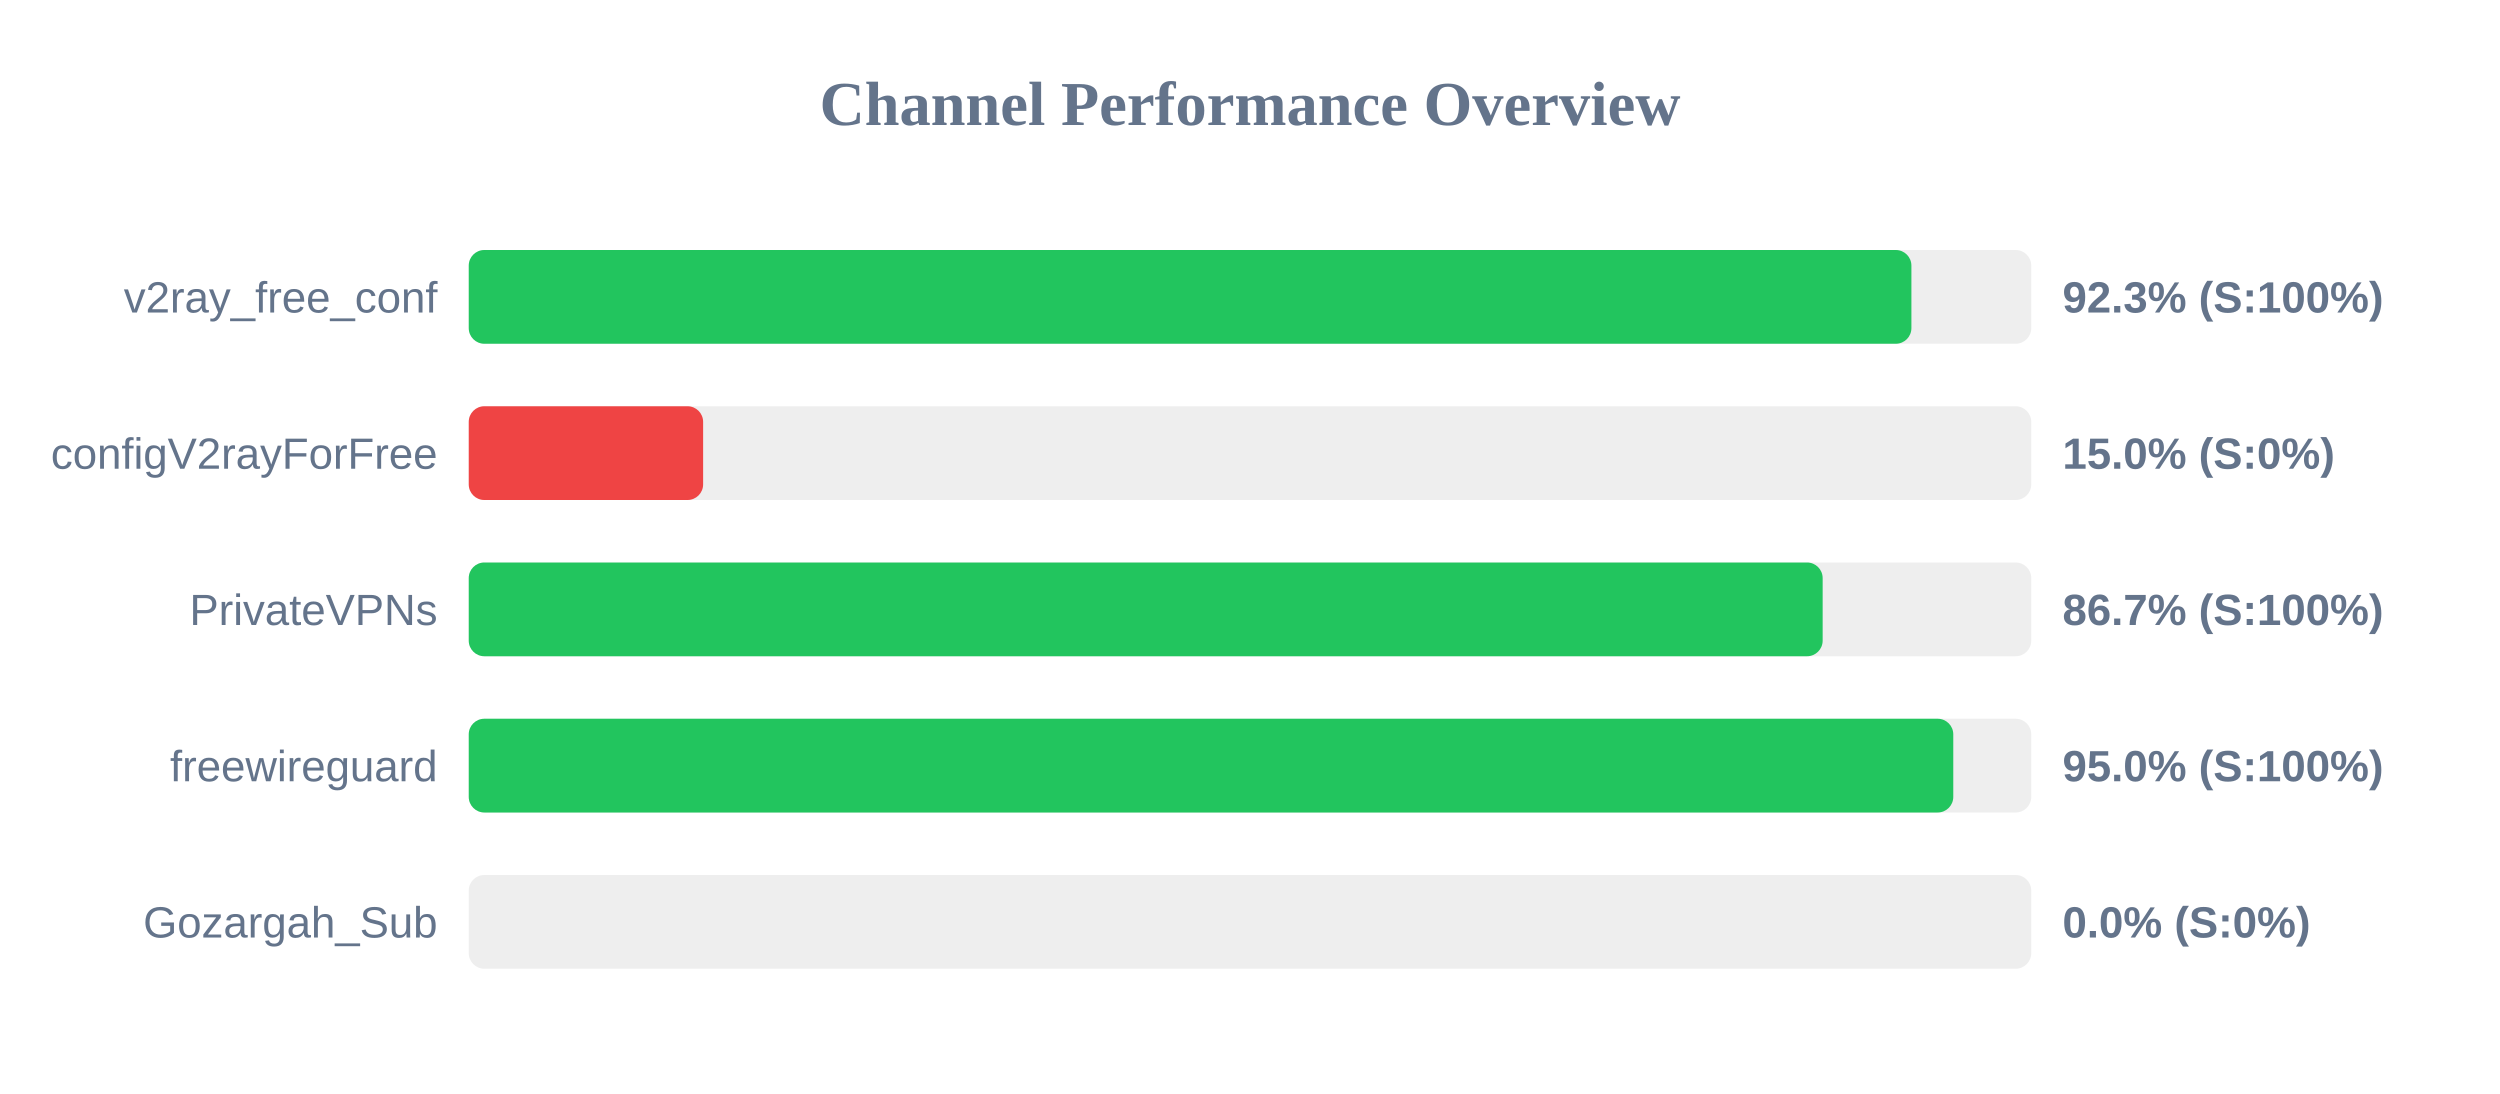
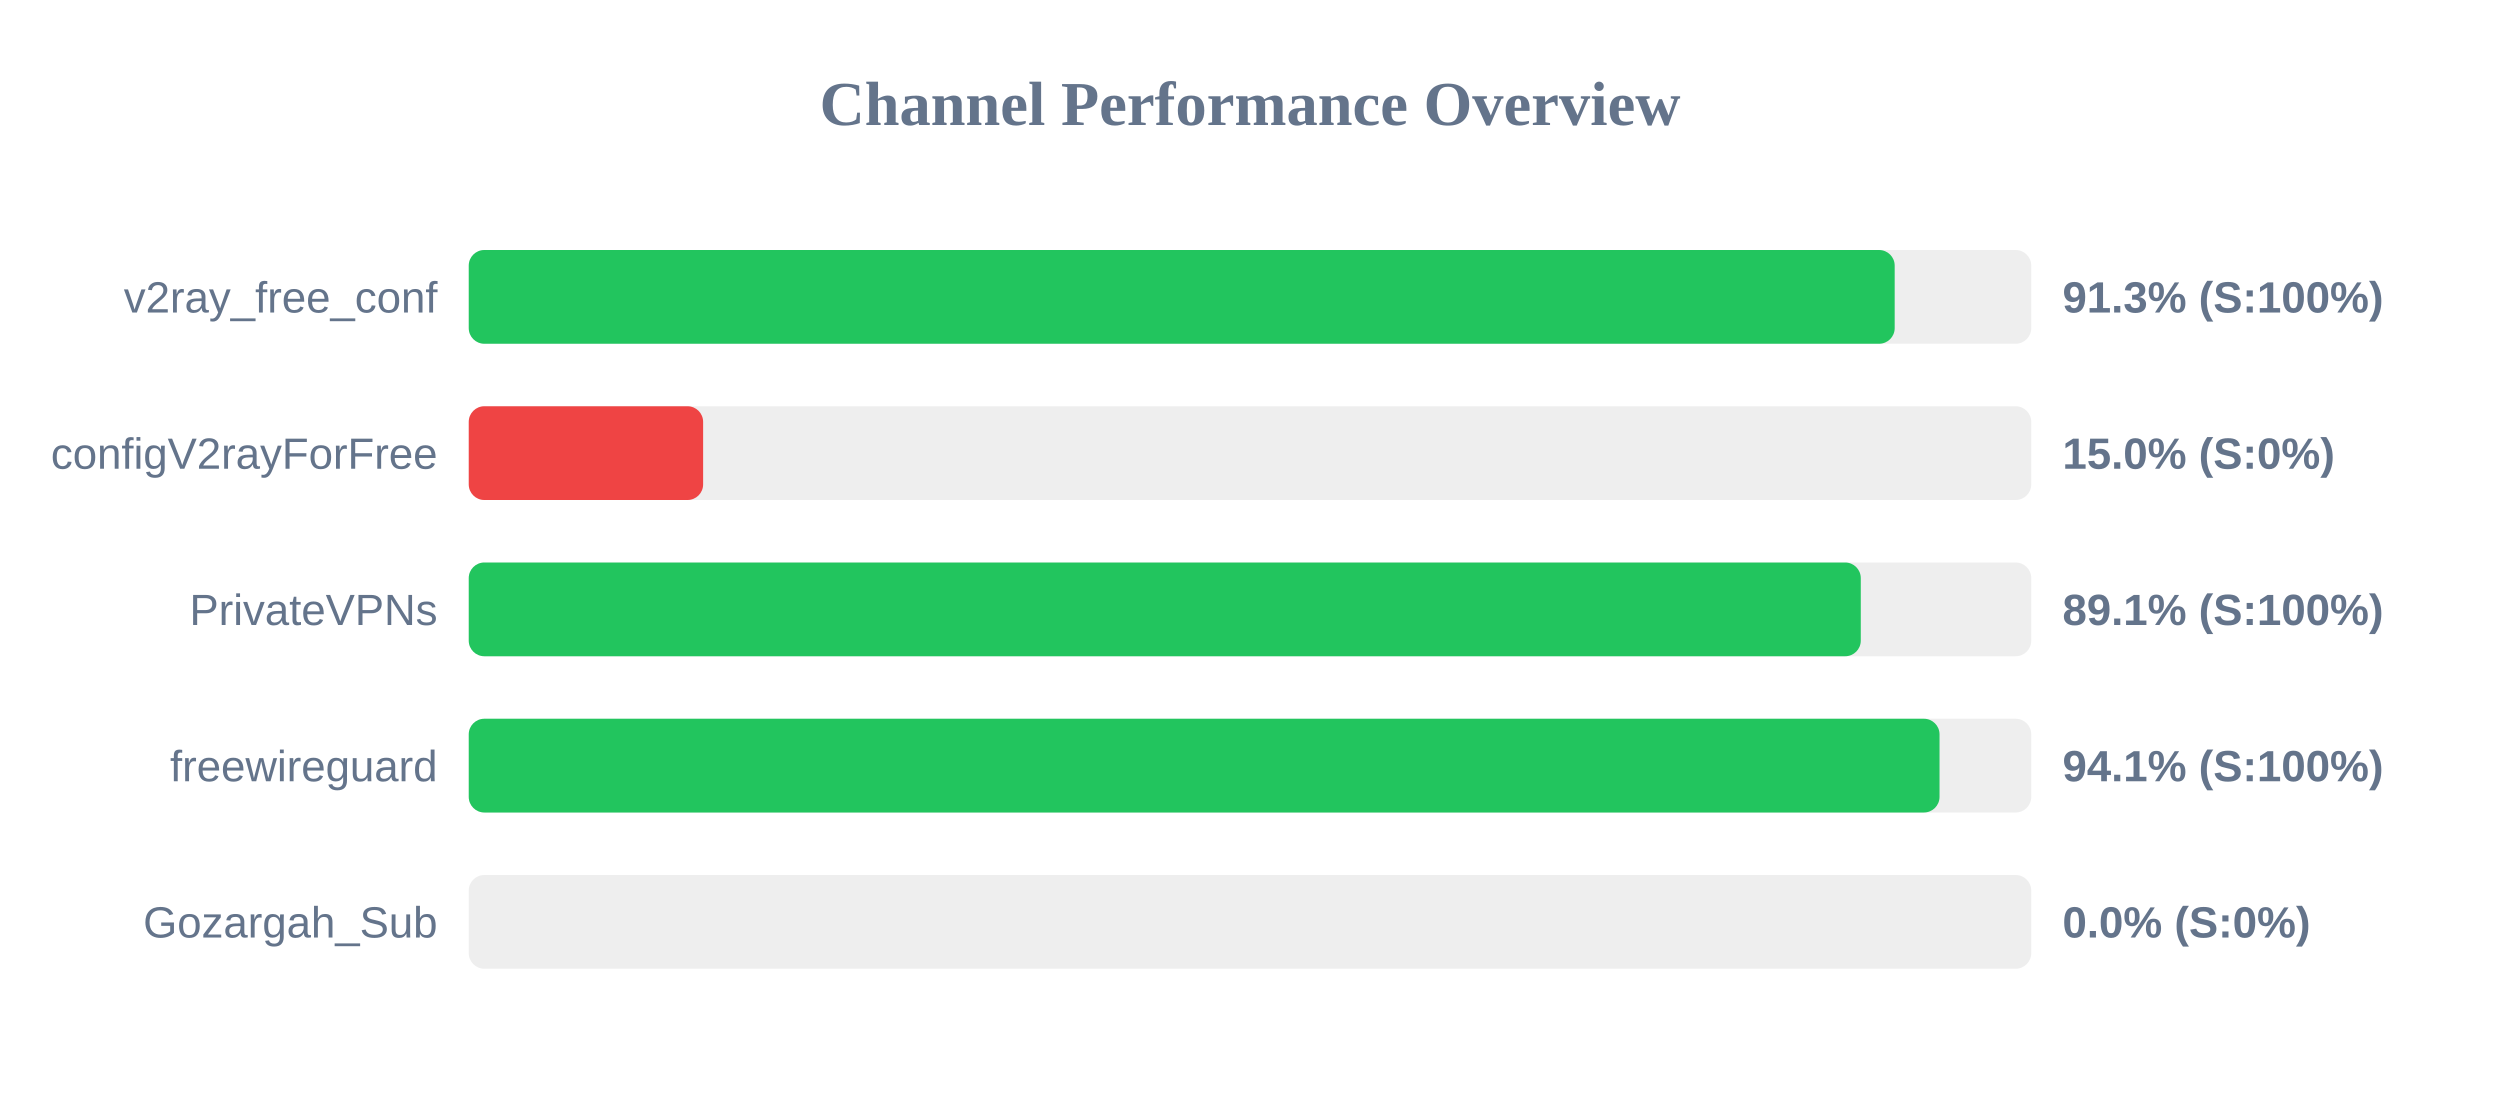
<svg xmlns="http://www.w3.org/2000/svg" width="800" height="350" version="1.1">
  <style>
        .row { font: 14px Arial; fill: #64748b; }
        .score { font: bold 14px Arial; fill: #64748b; }
    </style>
  <text x="400" y="40" text-anchor="middle" font-size="20px" font-weight="bold" fill="#64748b">Channel Performance Overview</text>
  <rect x="150" y="80" width="500" height="30" fill="#eee" rx="5" />
-   <rect x="150" y="80" width="461.65" height="30" fill="#22c55e" rx="5" />
+   <rect x="150" y="80" width="456.3" height="30" fill="#22c55e" rx="5" />
  <text x="140" y="100" text-anchor="end" class="row">v2ray_free_conf</text>
-   <text x="660" y="100" text-anchor="start" class="score">92.3% (S:100%)</text>
+   <text x="660" y="100" text-anchor="start" class="score">91.3% (S:100%)</text>
  <rect x="150" y="130" width="500" height="30" fill="#eee" rx="5" />
  <rect x="150" y="130" width="75.0" height="30" fill="#ef4444" rx="5" />
  <text x="140" y="150" text-anchor="end" class="row">configV2rayForFree</text>
  <text x="660" y="150" text-anchor="start" class="score">15.0% (S:0%)</text>
  <rect x="150" y="180" width="500" height="30" fill="#eee" rx="5" />
-   <rect x="150" y="180" width="433.25" height="30" fill="#22c55e" rx="5" />
+   <rect x="150" y="180" width="445.45" height="30" fill="#22c55e" rx="5" />
  <text x="140" y="200" text-anchor="end" class="row">PrivateVPNs</text>
-   <text x="660" y="200" text-anchor="start" class="score">86.7% (S:100%)</text>
+   <text x="660" y="200" text-anchor="start" class="score">89.1% (S:100%)</text>
  <rect x="150" y="230" width="500" height="30" fill="#eee" rx="5" />
-   <rect x="150" y="230" width="475.05" height="30" fill="#22c55e" rx="5" />
+   <rect x="150" y="230" width="470.65" height="30" fill="#22c55e" rx="5" />
  <text x="140" y="250" text-anchor="end" class="row">freewireguard</text>
-   <text x="660" y="250" text-anchor="start" class="score">95.0% (S:100%)</text>
+   <text x="660" y="250" text-anchor="start" class="score">94.1% (S:100%)</text>
  <rect x="150" y="280" width="500" height="30" fill="#eee" rx="5" />
  <rect x="150" y="280" width="0.0" height="30" fill="#ef4444" rx="5" />
  <text x="140" y="300" text-anchor="end" class="row">Gozargah_Sub</text>
  <text x="660" y="300" text-anchor="start" class="score">0.0% (S:0%)</text>
</svg>
